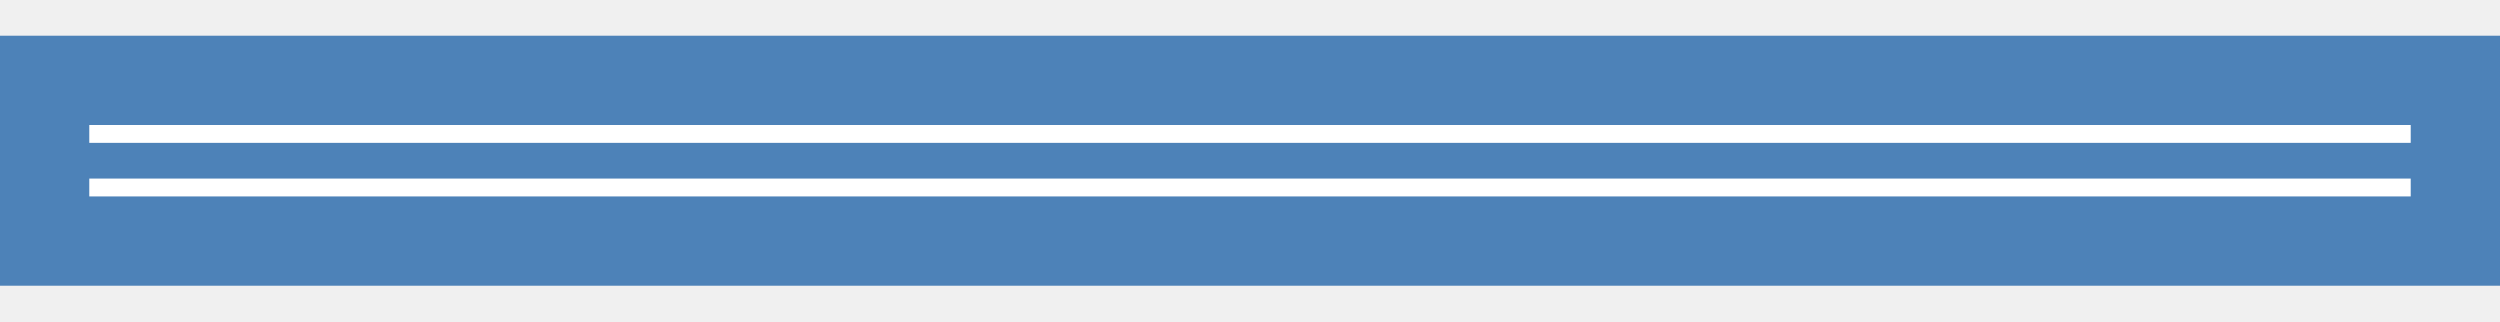
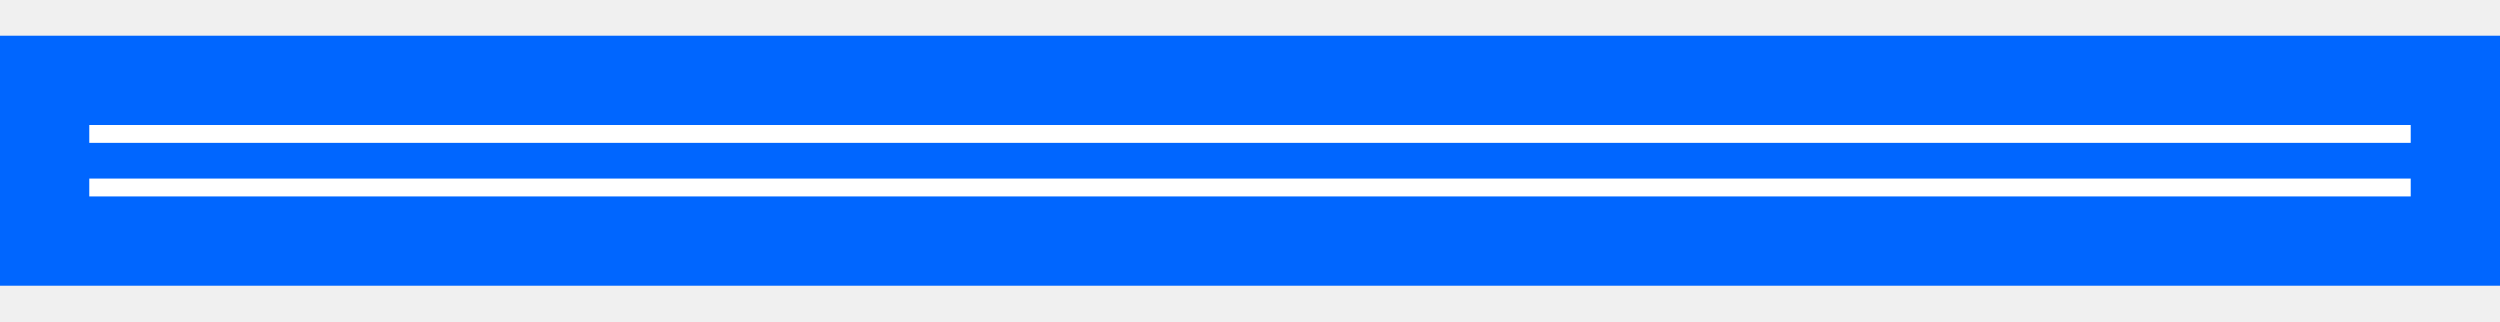
- <svg xmlns="http://www.w3.org/2000/svg" height="18" viewBox="0 0 140 18" width="140">
-   <path d="m0 2h140v14h-140z" fill="#4d82b8" />
-   <path d="m5 10h130v1h-130z" fill="#fff" />
-   <path d="m5 7h130v1h-130z" fill="#fff" />
+ <svg xmlns="http://www.w3.org/2000/svg" height="18" viewBox="0 0 140 18" width="140" version="1.1" id="svg8">
+   <defs id="defs12" />
+   <path d="m0 2h140v14h-140z" fill="#4d82b8" id="path2" style="fill:#0066ff" />
+   <path d="m5 10h130v1h-130z" fill="#fff" id="path4" />
+   <path d="m5 7h130v1h-130z" fill="#fff" id="path6" />
</svg>
